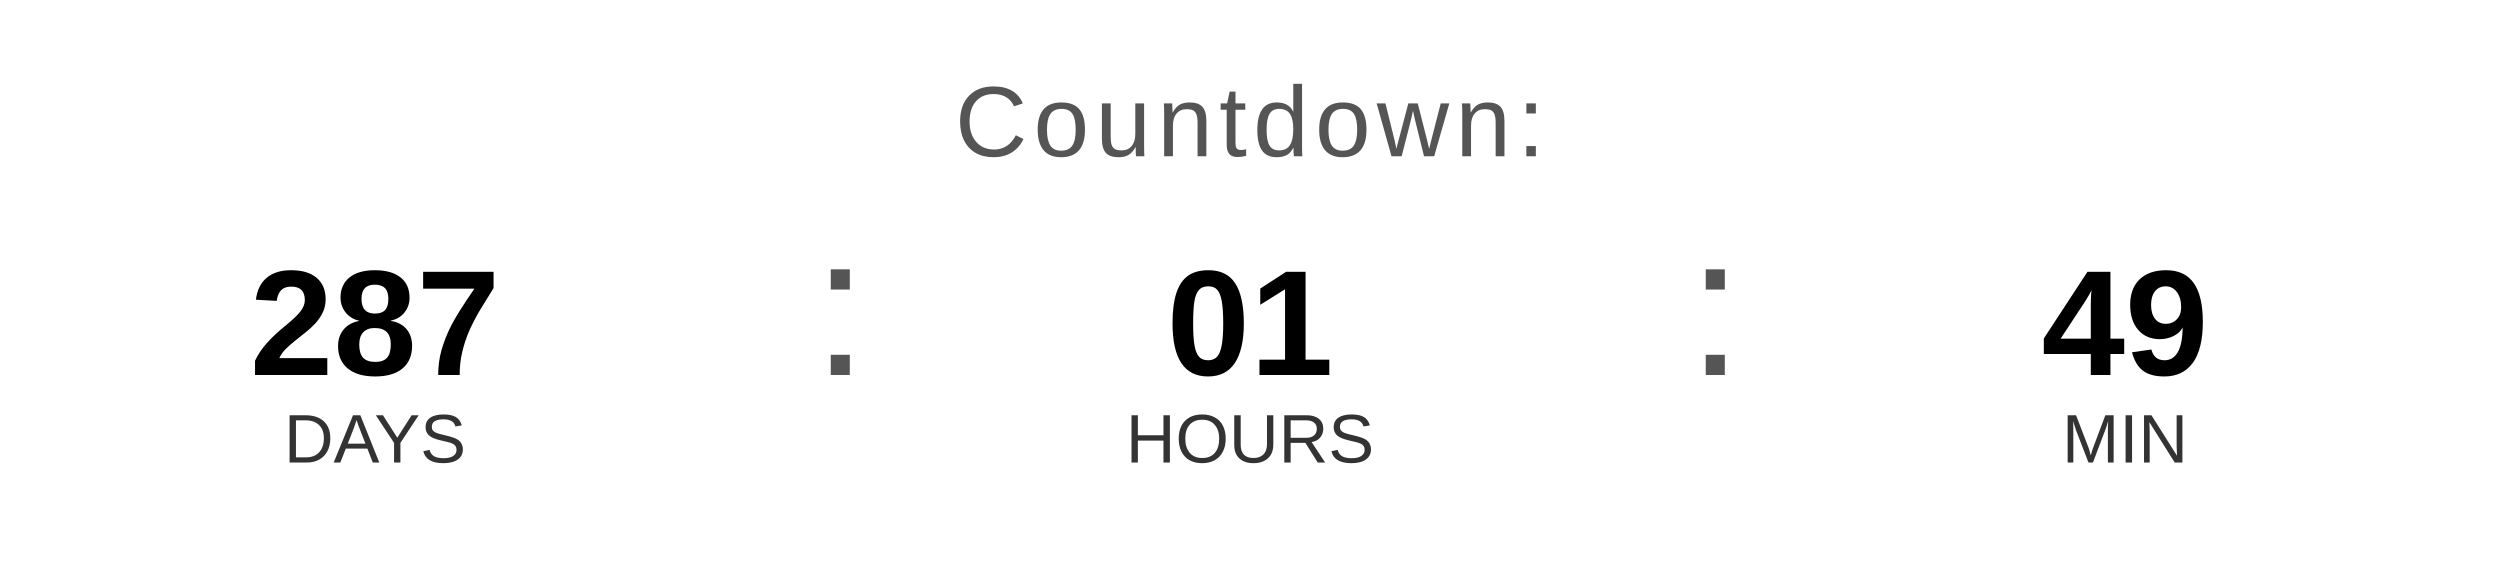
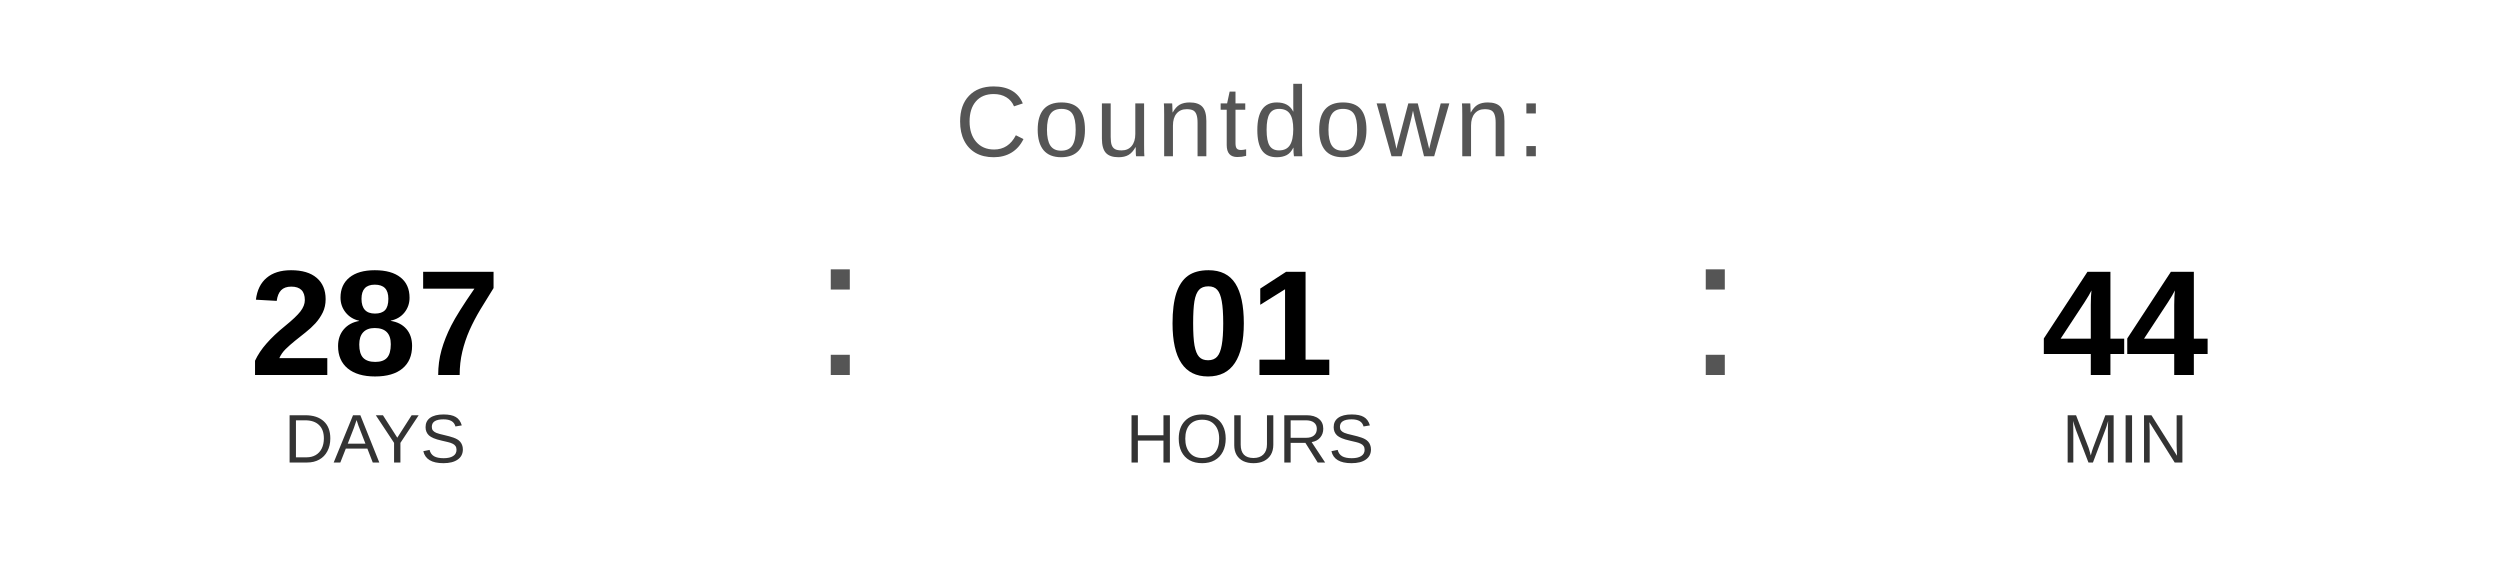
<svg xmlns="http://www.w3.org/2000/svg" width="400" height="90" viewBox="0 0 400 90">
  <text x="200" y="25" font-family="Arial, Helvetica, sans-serif" font-size="16" fill="#555555" text-anchor="middle" letter-spacing="1">
    Countdown:
  </text>
  <text x="60" y="60" font-family="Arial, Helvetica, sans-serif" font-size="24" font-weight="bold" fill="#000000" text-anchor="middle">287</text>
  <text x="60" y="74" font-family="Arial, Helvetica, sans-serif" font-size="11" fill="#333333" text-anchor="middle">DAYS</text>
  <text x="130" y="60" font-family="Arial, sans-serif" font-size="32" fill="#555555">:</text>
  <text x="200" y="60" font-family="Arial, Helvetica, sans-serif" font-size="24" font-weight="bold" fill="#000000" text-anchor="middle">01</text>
  <text x="200" y="74" font-family="Arial, Helvetica, sans-serif" font-size="11" fill="#333333" text-anchor="middle">HOURS</text>
  <text x="270" y="60" font-family="Arial, sans-serif" font-size="32" fill="#555555">:</text>
-   <text x="340" y="60" font-family="Arial, Helvetica, sans-serif" font-size="24" font-weight="bold" fill="#000000" text-anchor="middle">49</text>
+   <text x="340" y="60" font-family="Arial, Helvetica, sans-serif" font-size="24" font-weight="bold" fill="#000000" text-anchor="middle">44</text>
  <text x="340" y="74" font-family="Arial, Helvetica, sans-serif" font-size="11" fill="#333333" text-anchor="middle">MIN</text>
</svg>
